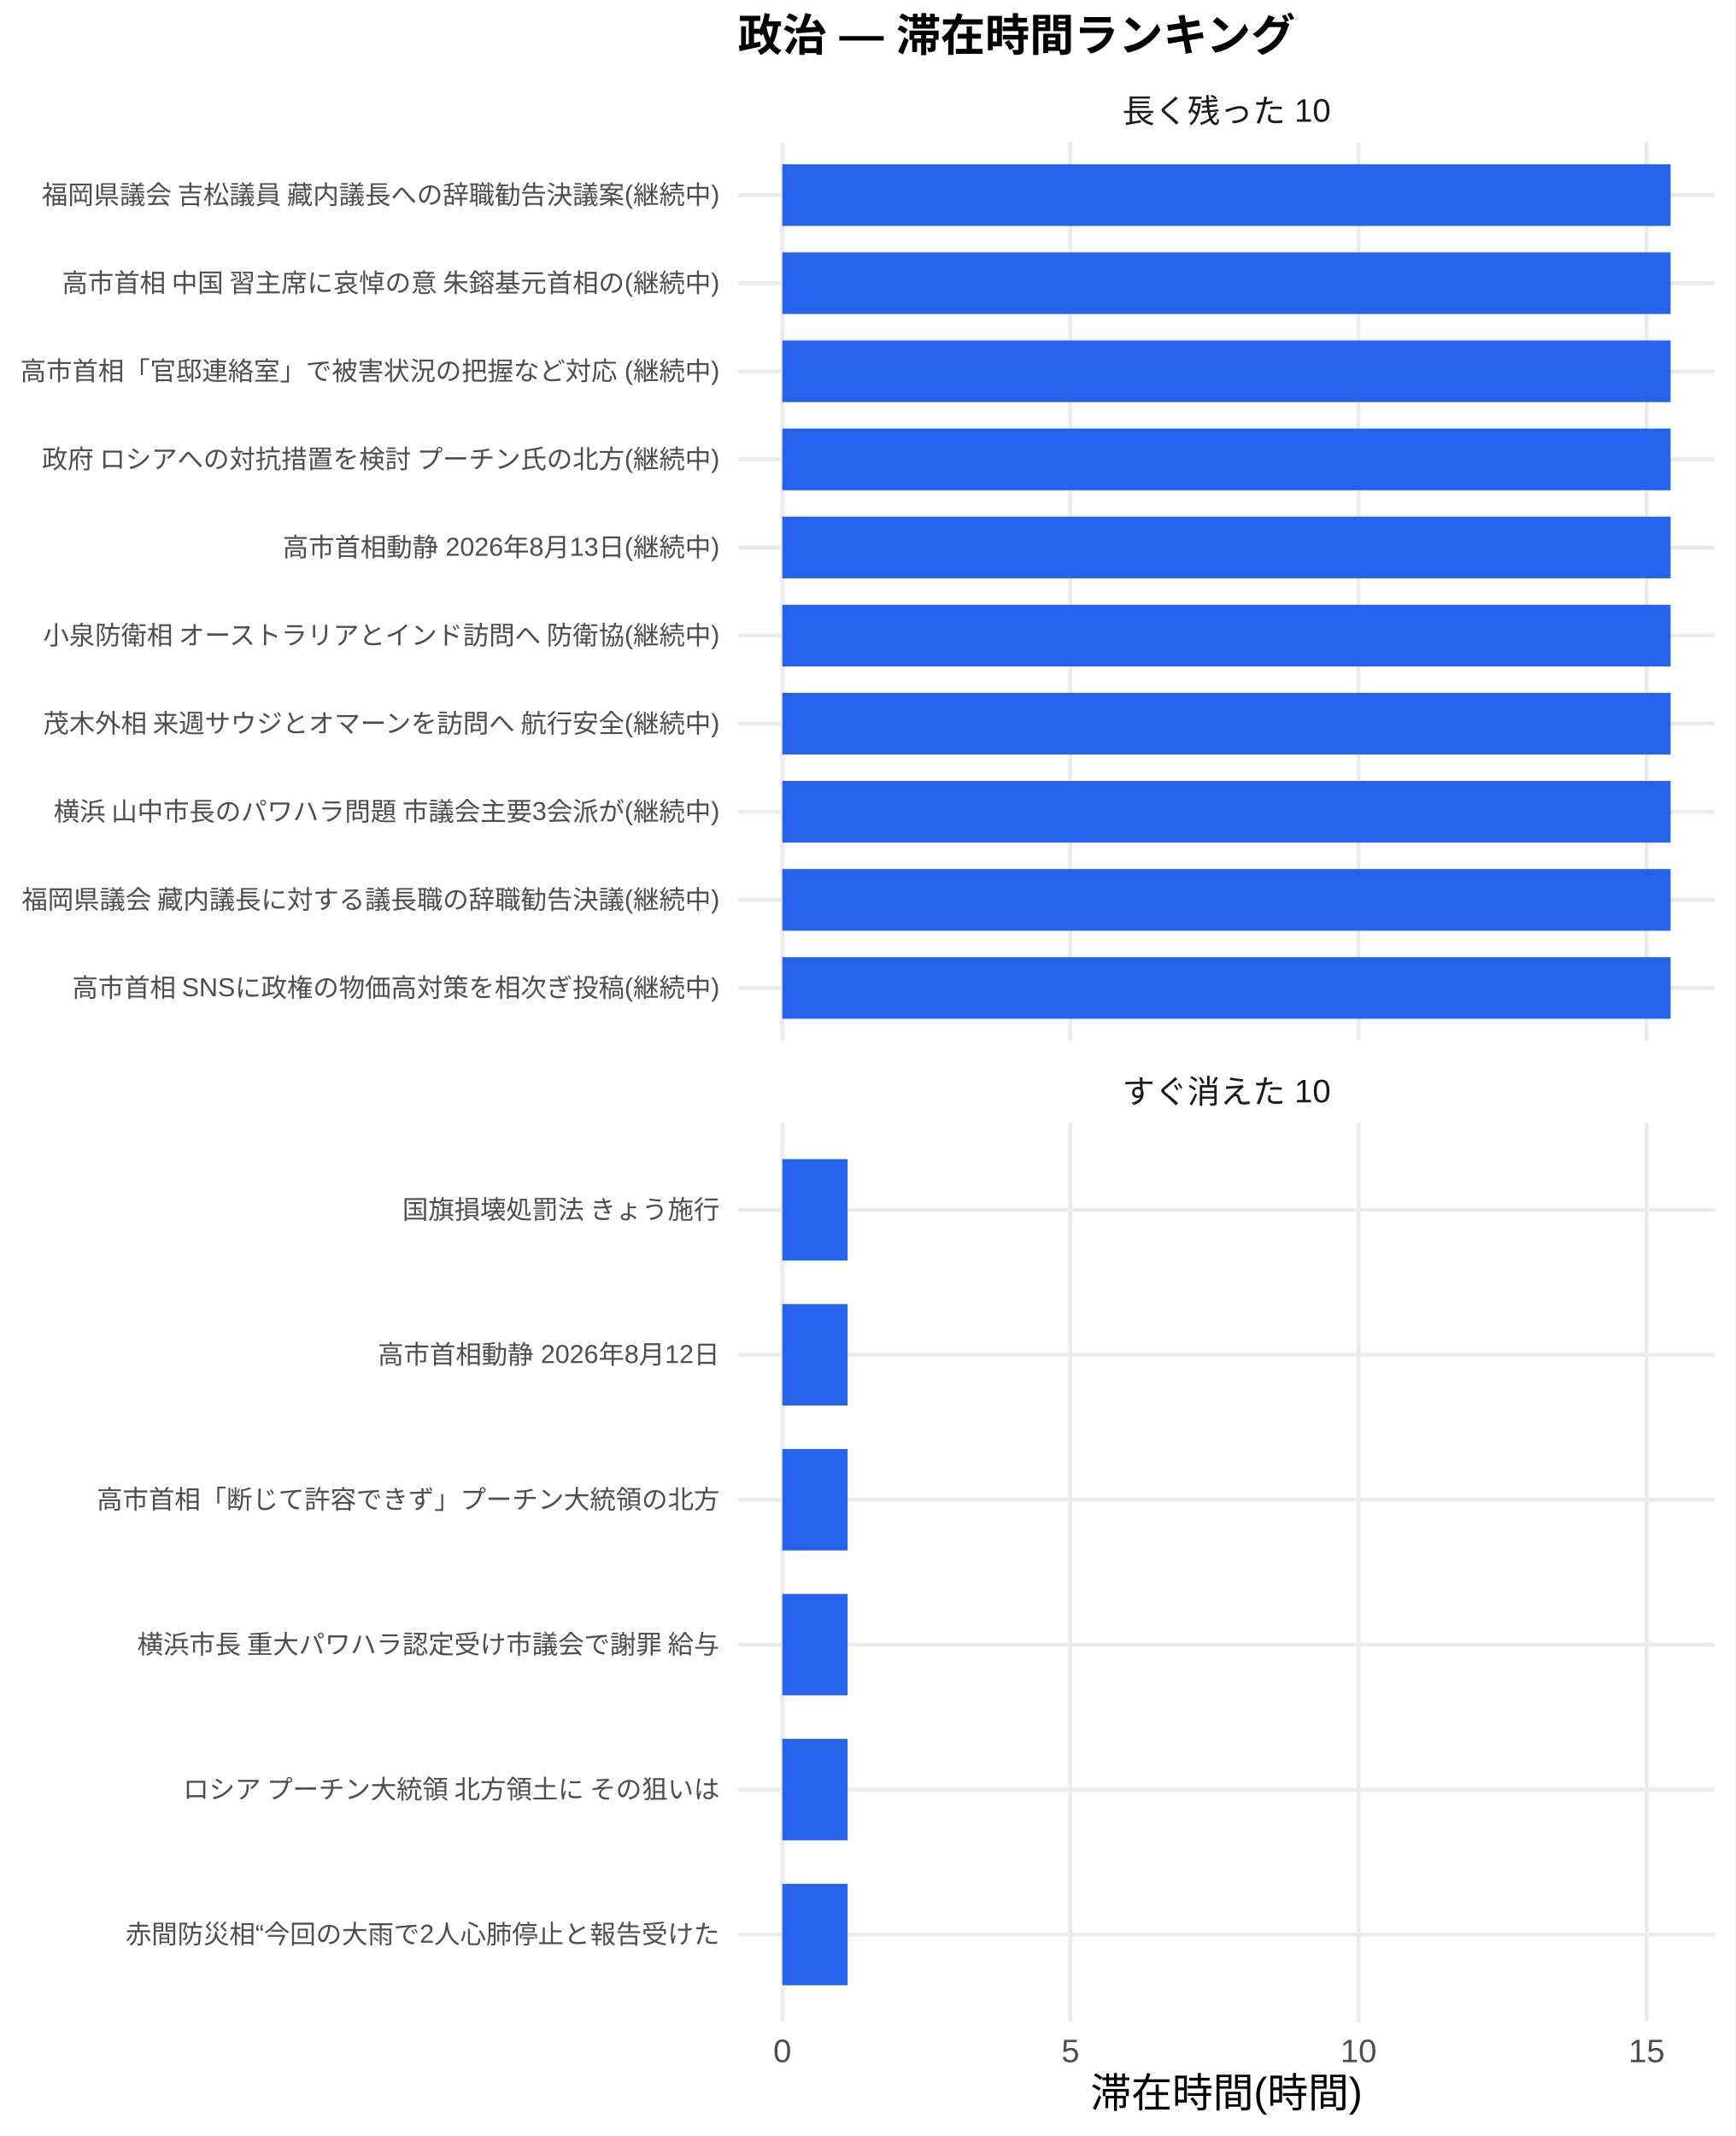
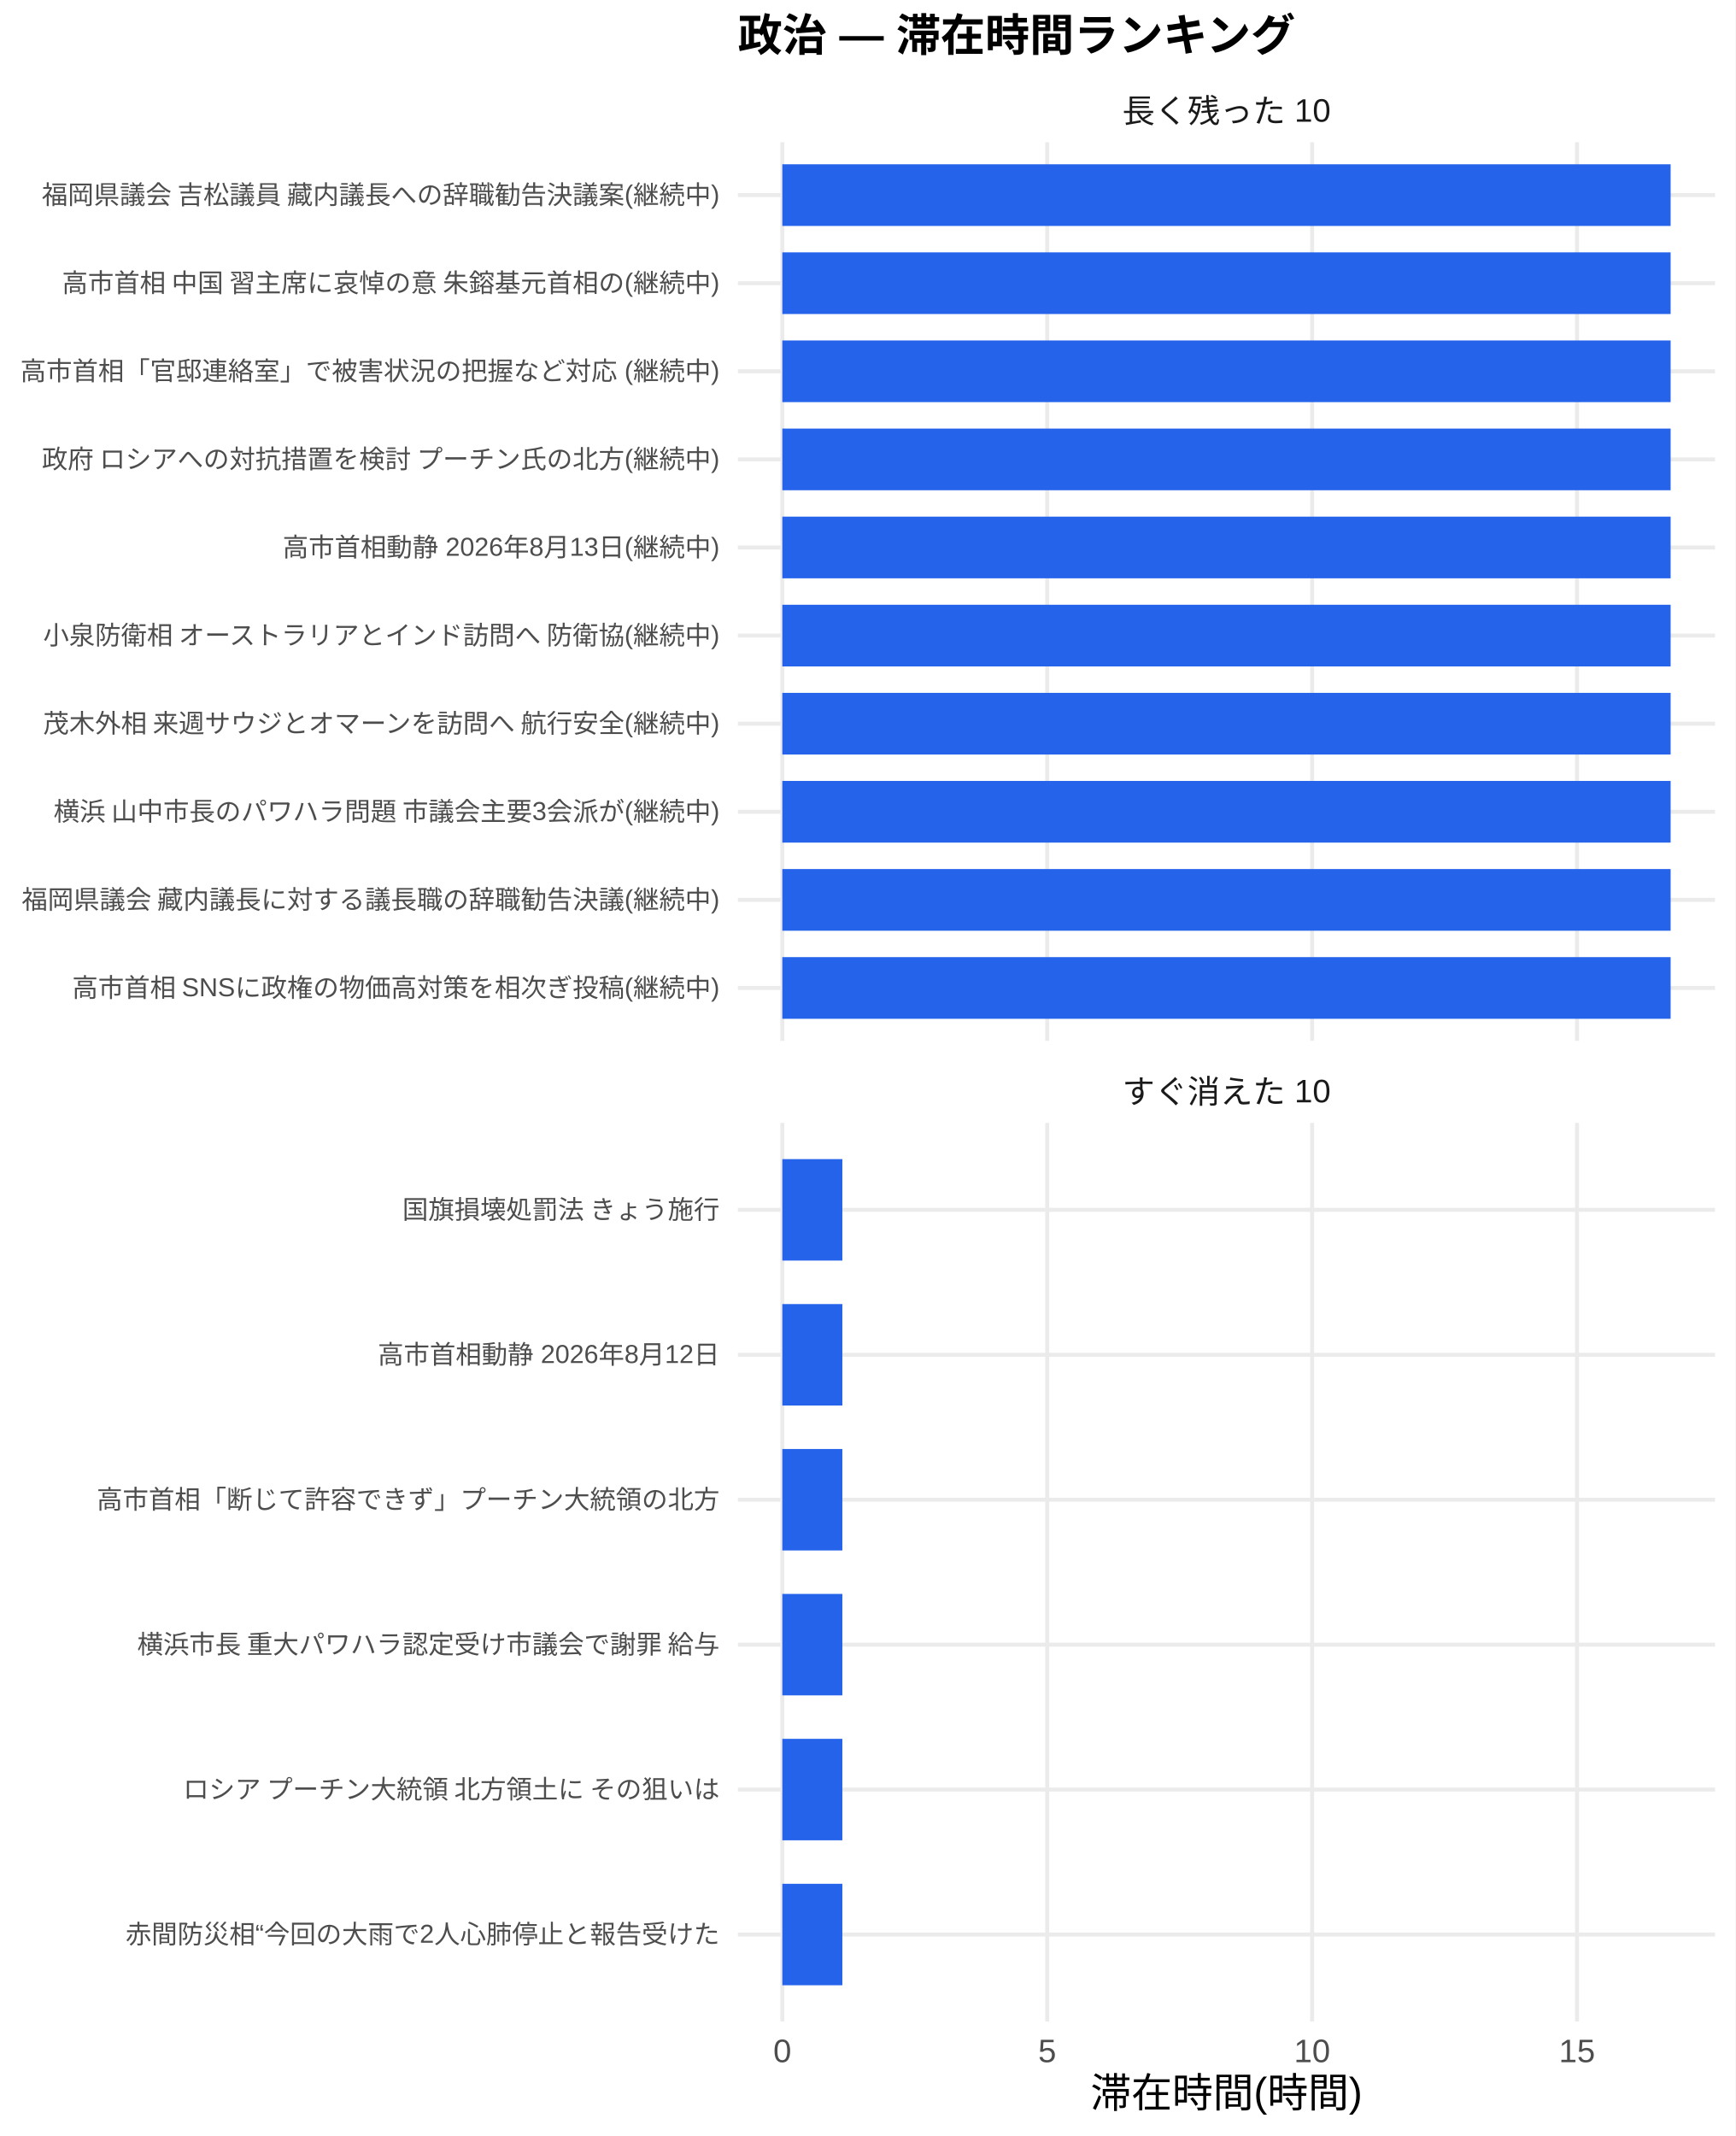
<svg xmlns="http://www.w3.org/2000/svg" width="468.00pt" height="576.00pt" viewBox="0 0 468.00 576.00">
  <g class="svglite">
    <defs>
      <style type="text/css">
    .svglite line, .svglite polyline, .svglite polygon, .svglite path, .svglite rect, .svglite circle {
      fill: none;
      stroke: #000000;
      stroke-linecap: round;
      stroke-linejoin: round;
      stroke-miterlimit: 10.00;
    }
    .svglite text {
      white-space: pre;
    }
    .svglite g.glyphgroup path {
      fill: inherit;
      stroke: none;
    }
  </style>
    </defs>
    <rect width="100%" height="100%" style="stroke: none; fill: #FFFFFF;" />
    <defs>
      <clipPath id="cpMC4wMHw0NjguMDB8MC4wMHw1NzYuMDA=">
        <rect x="0.00" y="0.00" width="468.00" height="576.00" />
      </clipPath>
    </defs>
    <g clip-path="url(#cpMC4wMHw0NjguMDB8MC4wMHw1NzYuMDA=)">
      <rect x="0.00" y="0.00" width="468.00" height="576.00" style="stroke-width: 1.07; stroke: none; fill: #FFFFFF;" />
    </g>
    <defs>
      <clipPath id="cpMTk5LjAwfDQ2Mi41MnwzOC4zNnwyODAuNjc=">
        <rect x="199.00" y="38.36" width="263.52" height="242.31" />
      </clipPath>
    </defs>
    <g clip-path="url(#cpMTk5LjAwfDQ2Mi41MnwzOC4zNnwyODAuNjc=)">
      <polyline points="199.00,266.42 462.52,266.42 " style="stroke-width: 1.07; stroke: #EBEBEB; stroke-linecap: butt;" />
      <polyline points="199.00,242.66 462.52,242.66 " style="stroke-width: 1.07; stroke: #EBEBEB; stroke-linecap: butt;" />
      <polyline points="199.00,218.91 462.52,218.91 " style="stroke-width: 1.07; stroke: #EBEBEB; stroke-linecap: butt;" />
      <polyline points="199.00,195.15 462.52,195.15 " style="stroke-width: 1.07; stroke: #EBEBEB; stroke-linecap: butt;" />
      <polyline points="199.00,171.39 462.52,171.39 " style="stroke-width: 1.07; stroke: #EBEBEB; stroke-linecap: butt;" />
      <polyline points="199.00,147.64 462.52,147.64 " style="stroke-width: 1.07; stroke: #EBEBEB; stroke-linecap: butt;" />
      <polyline points="199.00,123.88 462.52,123.88 " style="stroke-width: 1.07; stroke: #EBEBEB; stroke-linecap: butt;" />
      <polyline points="199.00,100.13 462.52,100.13 " style="stroke-width: 1.07; stroke: #EBEBEB; stroke-linecap: butt;" />
      <polyline points="199.00,76.37 462.52,76.37 " style="stroke-width: 1.07; stroke: #EBEBEB; stroke-linecap: butt;" />
      <polyline points="199.00,52.61 462.52,52.61 " style="stroke-width: 1.07; stroke: #EBEBEB; stroke-linecap: butt;" />
      <polyline points="210.98,280.67 210.98,38.36 " style="stroke-width: 1.07; stroke: #EBEBEB; stroke-linecap: butt;" />
-       <polyline points="288.68,280.67 288.68,38.36 " style="stroke-width: 1.07; stroke: #EBEBEB; stroke-linecap: butt;" />
-       <polyline points="366.37,280.67 366.37,38.36 " style="stroke-width: 1.07; stroke: #EBEBEB; stroke-linecap: butt;" />
-       <polyline points="444.07,280.67 444.07,38.36 " style="stroke-width: 1.07; stroke: #EBEBEB; stroke-linecap: butt;" />
+       <polyline points="282.42,280.67 282.42,38.36 " style="stroke-width: 1.07; stroke: #EBEBEB; stroke-linecap: butt;" />
+       <polyline points="353.86,280.67 353.86,38.36 " style="stroke-width: 1.07; stroke: #EBEBEB; stroke-linecap: butt;" />
+       <polyline points="425.30,280.67 425.30,38.36 " style="stroke-width: 1.07; stroke: #EBEBEB; stroke-linecap: butt;" />
      <rect x="210.98" y="44.30" width="239.56" height="16.63" style="stroke-width: 1.07; stroke: none; stroke-linecap: butt; stroke-linejoin: miter; fill: #2563EB;" />
      <rect x="210.98" y="68.05" width="239.56" height="16.63" style="stroke-width: 1.07; stroke: none; stroke-linecap: butt; stroke-linejoin: miter; fill: #2563EB;" />
      <rect x="210.98" y="91.81" width="239.56" height="16.63" style="stroke-width: 1.07; stroke: none; stroke-linecap: butt; stroke-linejoin: miter; fill: #2563EB;" />
      <rect x="210.98" y="115.57" width="239.56" height="16.63" style="stroke-width: 1.07; stroke: none; stroke-linecap: butt; stroke-linejoin: miter; fill: #2563EB;" />
      <rect x="210.98" y="139.32" width="239.56" height="16.63" style="stroke-width: 1.07; stroke: none; stroke-linecap: butt; stroke-linejoin: miter; fill: #2563EB;" />
      <rect x="210.98" y="163.08" width="239.56" height="16.63" style="stroke-width: 1.07; stroke: none; stroke-linecap: butt; stroke-linejoin: miter; fill: #2563EB;" />
      <rect x="210.98" y="186.84" width="239.56" height="16.63" style="stroke-width: 1.07; stroke: none; stroke-linecap: butt; stroke-linejoin: miter; fill: #2563EB;" />
      <rect x="210.98" y="210.59" width="239.56" height="16.63" style="stroke-width: 1.07; stroke: none; stroke-linecap: butt; stroke-linejoin: miter; fill: #2563EB;" />
      <rect x="210.98" y="234.35" width="239.56" height="16.63" style="stroke-width: 1.07; stroke: none; stroke-linecap: butt; stroke-linejoin: miter; fill: #2563EB;" />
      <rect x="210.98" y="258.10" width="239.56" height="16.63" style="stroke-width: 1.07; stroke: none; stroke-linecap: butt; stroke-linejoin: miter; fill: #2563EB;" />
    </g>
    <g clip-path="url(#cpMC4wMHw0NjguMDB8MC4wMHw1NzYuMDA=)">
</g>
    <defs>
      <clipPath id="cpMTk5LjAwfDQ2Mi41MnwzMDIuODB8NTQ1LjEy">
        <rect x="199.00" y="302.80" width="263.52" height="242.31" />
      </clipPath>
    </defs>
    <g clip-path="url(#cpMTk5LjAwfDQ2Mi41MnwzMDIuODB8NTQ1LjEy)">
      <polyline points="199.00,521.67 462.52,521.67 " style="stroke-width: 1.07; stroke: #EBEBEB; stroke-linecap: butt;" />
      <polyline points="199.00,482.58 462.52,482.58 " style="stroke-width: 1.07; stroke: #EBEBEB; stroke-linecap: butt;" />
      <polyline points="199.00,443.50 462.52,443.50 " style="stroke-width: 1.07; stroke: #EBEBEB; stroke-linecap: butt;" />
      <polyline points="199.00,404.42 462.52,404.42 " style="stroke-width: 1.07; stroke: #EBEBEB; stroke-linecap: butt;" />
      <polyline points="199.00,365.34 462.52,365.34 " style="stroke-width: 1.07; stroke: #EBEBEB; stroke-linecap: butt;" />
      <polyline points="199.00,326.25 462.52,326.25 " style="stroke-width: 1.07; stroke: #EBEBEB; stroke-linecap: butt;" />
      <polyline points="210.98,545.12 210.98,302.80 " style="stroke-width: 1.07; stroke: #EBEBEB; stroke-linecap: butt;" />
-       <polyline points="288.68,545.12 288.68,302.80 " style="stroke-width: 1.07; stroke: #EBEBEB; stroke-linecap: butt;" />
-       <polyline points="366.37,545.12 366.37,302.80 " style="stroke-width: 1.07; stroke: #EBEBEB; stroke-linecap: butt;" />
-       <polyline points="444.07,545.12 444.07,302.80 " style="stroke-width: 1.07; stroke: #EBEBEB; stroke-linecap: butt;" />
-       <rect x="210.98" y="312.57" width="17.61" height="27.36" style="stroke-width: 1.07; stroke: none; stroke-linecap: butt; stroke-linejoin: miter; fill: #2563EB;" />
-       <rect x="210.98" y="351.66" width="17.61" height="27.36" style="stroke-width: 1.07; stroke: none; stroke-linecap: butt; stroke-linejoin: miter; fill: #2563EB;" />
-       <rect x="210.98" y="390.74" width="17.61" height="27.36" style="stroke-width: 1.07; stroke: none; stroke-linecap: butt; stroke-linejoin: miter; fill: #2563EB;" />
-       <rect x="210.98" y="429.82" width="17.61" height="27.36" style="stroke-width: 1.07; stroke: none; stroke-linecap: butt; stroke-linejoin: miter; fill: #2563EB;" />
-       <rect x="210.98" y="468.90" width="17.61" height="27.36" style="stroke-width: 1.07; stroke: none; stroke-linecap: butt; stroke-linejoin: miter; fill: #2563EB;" />
-       <rect x="210.98" y="507.99" width="17.61" height="27.36" style="stroke-width: 1.07; stroke: none; stroke-linecap: butt; stroke-linejoin: miter; fill: #2563EB;" />
+       <polyline points="282.42,545.12 282.42,302.80 " style="stroke-width: 1.07; stroke: #EBEBEB; stroke-linecap: butt;" />
+       <polyline points="353.86,545.12 353.86,302.80 " style="stroke-width: 1.07; stroke: #EBEBEB; stroke-linecap: butt;" />
+       <polyline points="425.30,545.12 425.30,302.80 " style="stroke-width: 1.07; stroke: #EBEBEB; stroke-linecap: butt;" />
+       <rect x="210.98" y="312.57" width="16.19" height="27.36" style="stroke-width: 1.07; stroke: none; stroke-linecap: butt; stroke-linejoin: miter; fill: #2563EB;" />
+       <rect x="210.98" y="351.66" width="16.19" height="27.36" style="stroke-width: 1.07; stroke: none; stroke-linecap: butt; stroke-linejoin: miter; fill: #2563EB;" />
+       <rect x="210.98" y="390.74" width="16.19" height="27.36" style="stroke-width: 1.07; stroke: none; stroke-linecap: butt; stroke-linejoin: miter; fill: #2563EB;" />
+       <rect x="210.98" y="429.82" width="16.19" height="27.36" style="stroke-width: 1.07; stroke: none; stroke-linecap: butt; stroke-linejoin: miter; fill: #2563EB;" />
+       <rect x="210.98" y="468.90" width="16.19" height="27.36" style="stroke-width: 1.07; stroke: none; stroke-linecap: butt; stroke-linejoin: miter; fill: #2563EB;" />
+       <rect x="210.98" y="507.99" width="16.19" height="27.36" style="stroke-width: 1.07; stroke: none; stroke-linecap: butt; stroke-linejoin: miter; fill: #2563EB;" />
    </g>
    <g clip-path="url(#cpMC4wMHw0NjguMDB8MC4wMHw1NzYuMDA=)">
</g>
    <defs>
      <clipPath id="cpMTk5LjAwfDQ2Mi41MnwyODYuMTV8MzAyLjgw">
        <rect x="199.00" y="286.15" width="263.52" height="16.65" />
      </clipPath>
    </defs>
    <g clip-path="url(#cpMTk5LjAwfDQ2Mi41MnwyODYuMTV8MzAyLjgw)">
      <text x="330.76" y="297.50" text-anchor="middle" style="font-size: 8.80px;fill: #1A1A1A; font-family: &quot;Liberation Sans&quot;;" textLength="56.20px" lengthAdjust="spacingAndGlyphs">すぐ消えた 10</text>
    </g>
    <g clip-path="url(#cpMC4wMHw0NjguMDB8MC4wMHw1NzYuMDA=)">
</g>
    <defs>
      <clipPath id="cpMTk5LjAwfDQ2Mi41MnwyMS43MXwzOC4zNg==">
        <rect x="199.00" y="21.71" width="263.52" height="16.65" />
      </clipPath>
    </defs>
    <g clip-path="url(#cpMTk5LjAwfDQ2Mi41MnwyMS43MXwzOC4zNg==)">
      <text x="330.76" y="33.06" text-anchor="middle" style="font-size: 8.80px;fill: #1A1A1A; font-family: &quot;Liberation Sans&quot;;" textLength="56.20px" lengthAdjust="spacingAndGlyphs">長く残った 10</text>
    </g>
    <g clip-path="url(#cpMC4wMHw0NjguMDB8MC4wMHw1NzYuMDA=)">
      <text x="210.98" y="556.10" text-anchor="middle" style="font-size: 8.80px;fill: #4D4D4D; font-family: &quot;Liberation Sans&quot;;" textLength="4.89px" lengthAdjust="spacingAndGlyphs">0</text>
-       <text x="288.68" y="556.10" text-anchor="middle" style="font-size: 8.80px;fill: #4D4D4D; font-family: &quot;Liberation Sans&quot;;" textLength="4.89px" lengthAdjust="spacingAndGlyphs">5</text>
-       <text x="366.37" y="556.10" text-anchor="middle" style="font-size: 8.80px;fill: #4D4D4D; font-family: &quot;Liberation Sans&quot;;" textLength="9.78px" lengthAdjust="spacingAndGlyphs">10</text>
-       <text x="444.07" y="556.10" text-anchor="middle" style="font-size: 8.80px;fill: #4D4D4D; font-family: &quot;Liberation Sans&quot;;" textLength="9.78px" lengthAdjust="spacingAndGlyphs">15</text>
+       <text x="282.42" y="556.10" text-anchor="middle" style="font-size: 8.80px;fill: #4D4D4D; font-family: &quot;Liberation Sans&quot;;" textLength="4.89px" lengthAdjust="spacingAndGlyphs">5</text>
+       <text x="353.86" y="556.10" text-anchor="middle" style="font-size: 8.80px;fill: #4D4D4D; font-family: &quot;Liberation Sans&quot;;" textLength="9.78px" lengthAdjust="spacingAndGlyphs">10</text>
+       <text x="425.30" y="556.10" text-anchor="middle" style="font-size: 8.80px;fill: #4D4D4D; font-family: &quot;Liberation Sans&quot;;" textLength="9.78px" lengthAdjust="spacingAndGlyphs">15</text>
      <text x="194.07" y="268.83" text-anchor="end" style="font-size: 7.00px;fill: #4D4D4D; font-family: &quot;Liberation Sans&quot;;" textLength="175.00px" lengthAdjust="spacingAndGlyphs">高市首相 SNSに政権の物価高対策を相次ぎ投稿(継続中)</text>
      <text x="194.07" y="245.07" text-anchor="end" style="font-size: 7.00px;fill: #4D4D4D; font-family: &quot;Liberation Sans&quot;;" textLength="188.59px" lengthAdjust="spacingAndGlyphs">福岡県議会 藏内議長に対する議長職の辞職勧告決議(継続中)</text>
      <text x="194.07" y="221.31" text-anchor="end" style="font-size: 7.00px;fill: #4D4D4D; font-family: &quot;Liberation Sans&quot;;" textLength="180.42px" lengthAdjust="spacingAndGlyphs">横浜 山中市長のパワハラ問題 市議会主要3会派が(継続中)</text>
      <text x="194.07" y="197.56" text-anchor="end" style="font-size: 7.00px;fill: #4D4D4D; font-family: &quot;Liberation Sans&quot;;" textLength="183.53px" lengthAdjust="spacingAndGlyphs">茂木外相 来週サウジとオマーンを訪問へ 航行安全(継続中)</text>
      <text x="194.07" y="173.80" text-anchor="end" style="font-size: 7.00px;fill: #4D4D4D; font-family: &quot;Liberation Sans&quot;;" textLength="183.53px" lengthAdjust="spacingAndGlyphs">小泉防衛相 オーストラリアとインド訪問へ 防衛協(継続中)</text>
      <text x="194.07" y="150.05" text-anchor="end" style="font-size: 7.00px;fill: #4D4D4D; font-family: &quot;Liberation Sans&quot;;" textLength="117.83px" lengthAdjust="spacingAndGlyphs">高市首相動静 2026年8月13日(継続中)</text>
      <text x="194.07" y="126.29" text-anchor="end" style="font-size: 7.00px;fill: #4D4D4D; font-family: &quot;Liberation Sans&quot;;" textLength="183.53px" lengthAdjust="spacingAndGlyphs">政府 ロシアへの対抗措置を検討 プーチン氏の北方(継続中)</text>
      <text x="194.07" y="102.53" text-anchor="end" style="font-size: 7.00px;fill: #4D4D4D; font-family: &quot;Liberation Sans&quot;;" textLength="188.59px" lengthAdjust="spacingAndGlyphs">高市首相「官邸連絡室」で被害状況の把握など対応 (継続中)</text>
      <text x="194.07" y="78.78" text-anchor="end" style="font-size: 7.00px;fill: #4D4D4D; font-family: &quot;Liberation Sans&quot;;" textLength="178.47px" lengthAdjust="spacingAndGlyphs">高市首相 中国 習主席に哀悼の意 朱鎔基元首相の(継続中)</text>
      <text x="194.07" y="55.02" text-anchor="end" style="font-size: 7.00px;fill: #4D4D4D; font-family: &quot;Liberation Sans&quot;;" textLength="183.53px" lengthAdjust="spacingAndGlyphs">福岡県議会 吉松議員 藏内議長への辞職勧告決議案(継続中)</text>
      <text x="194.07" y="524.07" text-anchor="end" style="font-size: 7.00px;fill: #4D4D4D; font-family: &quot;Liberation Sans&quot;;" textLength="160.22px" lengthAdjust="spacingAndGlyphs">赤間防災相“今回の大雨で2人心肺停止と報告受けた</text>
      <text x="194.07" y="484.99" text-anchor="end" style="font-size: 7.00px;fill: #4D4D4D; font-family: &quot;Liberation Sans&quot;;" textLength="147.75px" lengthAdjust="spacingAndGlyphs">ロシア プーチン大統領 北方領土に その狙いは </text>
      <text x="194.07" y="445.91" text-anchor="end" style="font-size: 7.00px;fill: #4D4D4D; font-family: &quot;Liberation Sans&quot;;" textLength="157.88px" lengthAdjust="spacingAndGlyphs">横浜市長 重大パワハラ認定受け市議会で謝罪 給与</text>
      <text x="194.07" y="406.83" text-anchor="end" style="font-size: 7.00px;fill: #4D4D4D; font-family: &quot;Liberation Sans&quot;;" textLength="168.00px" lengthAdjust="spacingAndGlyphs">高市首相「断じて許容できず」プーチン大統領の北方</text>
      <text x="194.07" y="367.74" text-anchor="end" style="font-size: 7.00px;fill: #4D4D4D; font-family: &quot;Liberation Sans&quot;;" textLength="92.17px" lengthAdjust="spacingAndGlyphs">高市首相動静 2026年8月12日</text>
      <text x="194.07" y="328.66" text-anchor="end" style="font-size: 7.00px;fill: #4D4D4D; font-family: &quot;Liberation Sans&quot;;" textLength="85.94px" lengthAdjust="spacingAndGlyphs">国旗損壊処罰法 きょう施行</text>
      <text x="330.76" y="568.24" text-anchor="middle" style="font-size: 11.00px; font-family: &quot;Liberation Sans&quot;;" textLength="73.31px" lengthAdjust="spacingAndGlyphs">滞在時間(時間)</text>
      <text x="199.00" y="13.74" style="font-size: 12.00px; font-weight: bold; font-family: &quot;Liberation Sans&quot;;" textLength="150.66px" lengthAdjust="spacingAndGlyphs">政治 — 滞在時間ランキング</text>
    </g>
  </g>
</svg>
